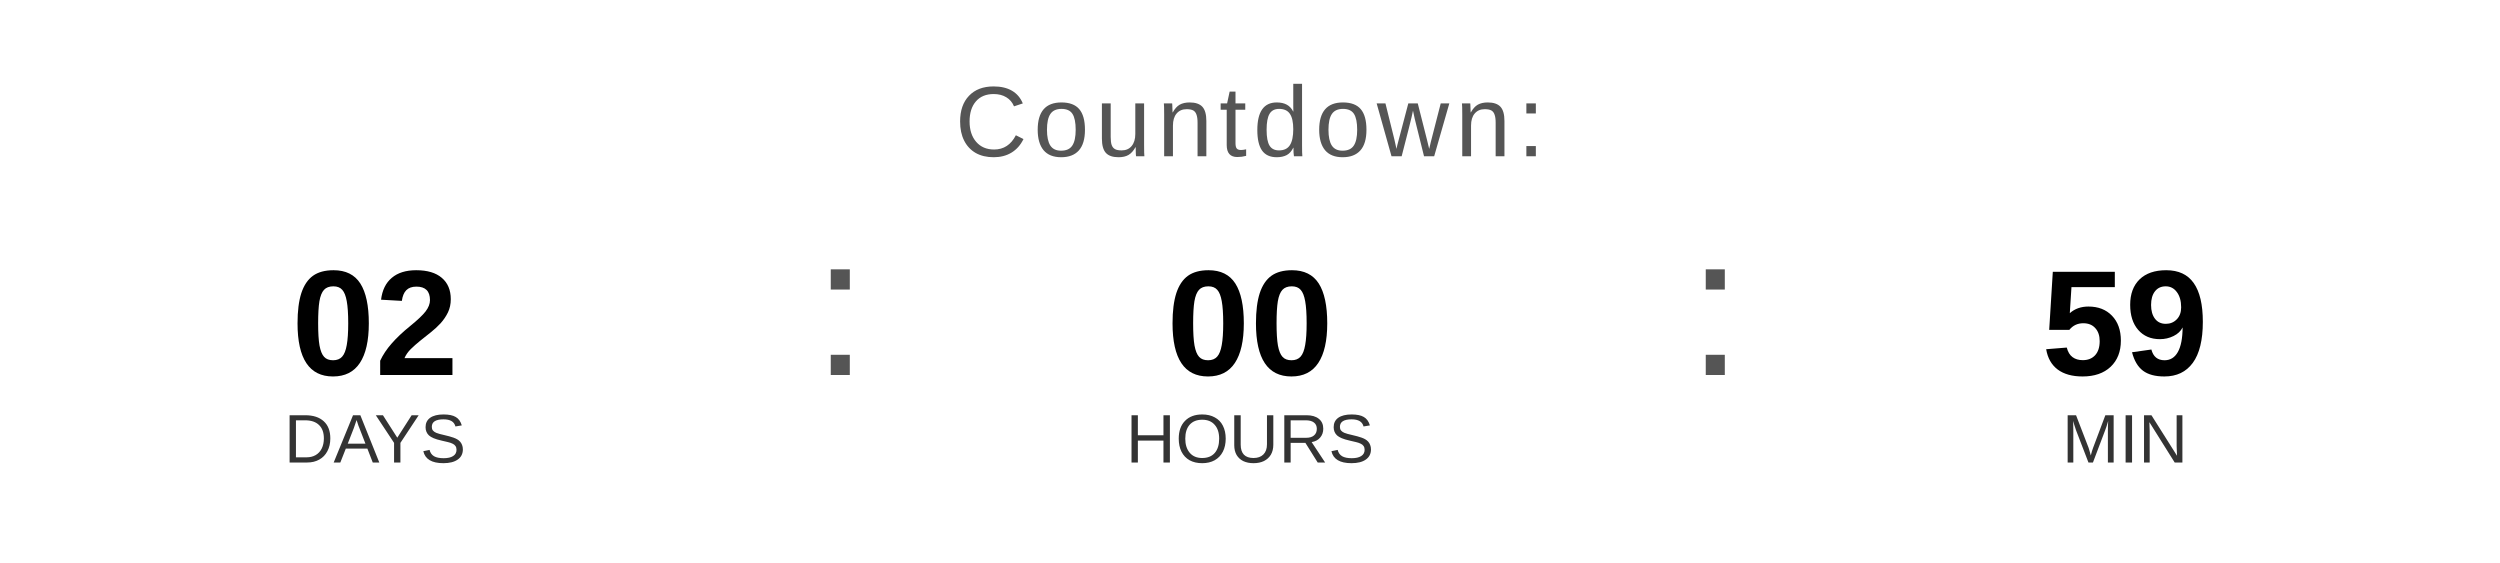
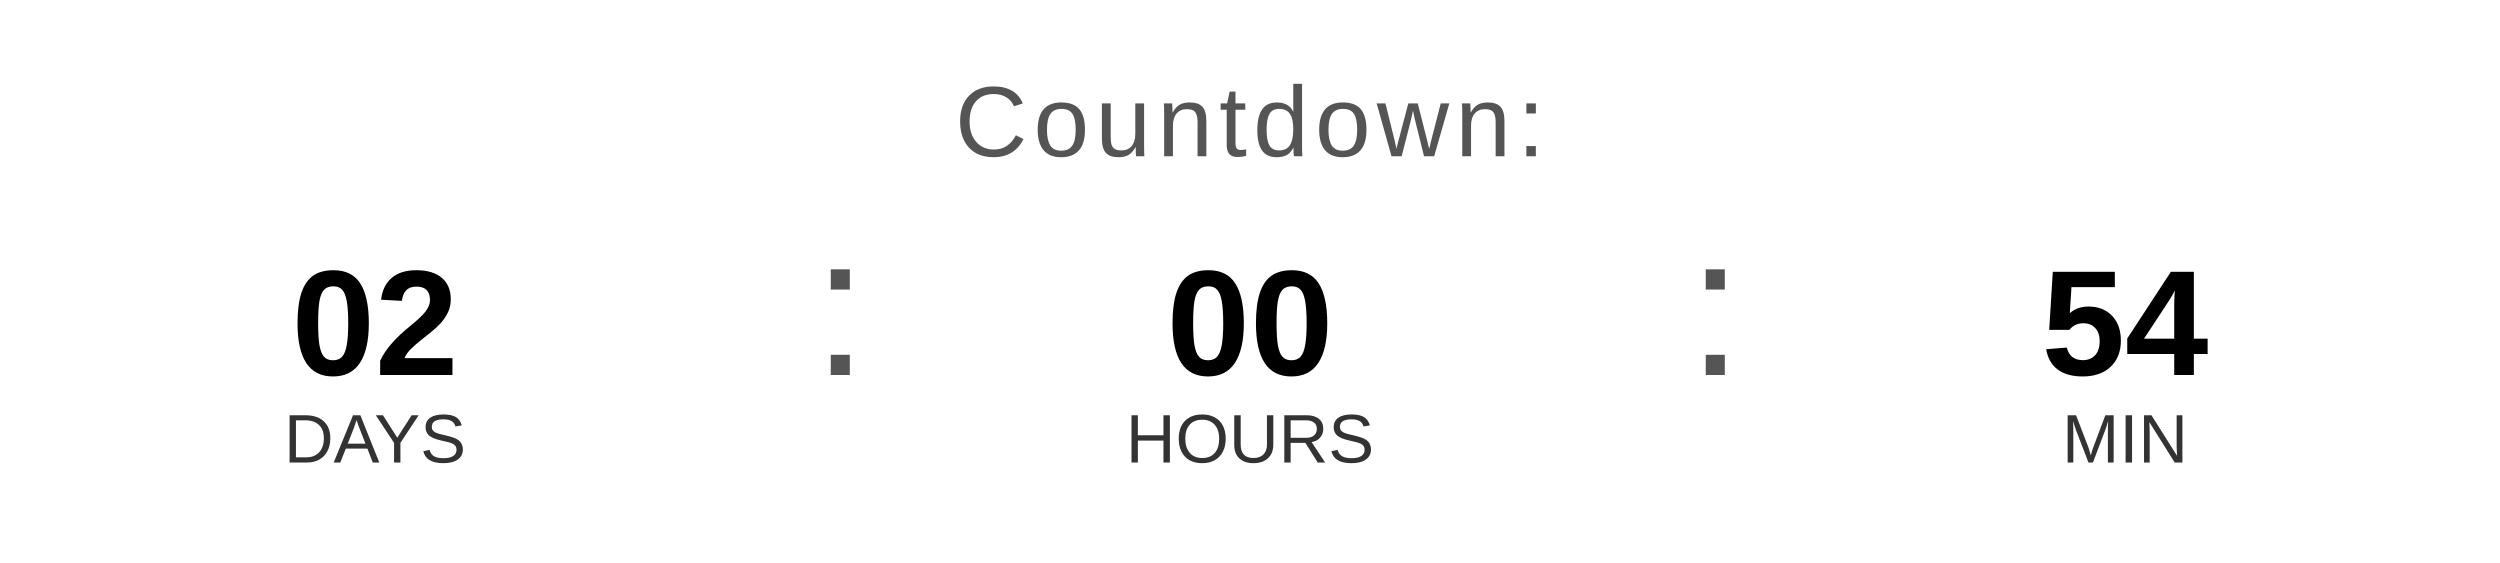
<svg xmlns="http://www.w3.org/2000/svg" width="400" height="90" viewBox="0 0 400 90">
  <text x="200" y="25" font-family="Arial, Helvetica, sans-serif" font-size="16" fill="#555555" text-anchor="middle" letter-spacing="1">
    Countdown:
  </text>
  <text x="60" y="60" font-family="Arial, Helvetica, sans-serif" font-size="24" font-weight="bold" fill="#000000" text-anchor="middle">02</text>
  <text x="60" y="74" font-family="Arial, Helvetica, sans-serif" font-size="11" fill="#333333" text-anchor="middle">DAYS</text>
  <text x="130" y="60" font-family="Arial, sans-serif" font-size="32" fill="#555555">:</text>
  <text x="200" y="60" font-family="Arial, Helvetica, sans-serif" font-size="24" font-weight="bold" fill="#000000" text-anchor="middle">00</text>
  <text x="200" y="74" font-family="Arial, Helvetica, sans-serif" font-size="11" fill="#333333" text-anchor="middle">HOURS</text>
  <text x="270" y="60" font-family="Arial, sans-serif" font-size="32" fill="#555555">:</text>
-   <text x="340" y="60" font-family="Arial, Helvetica, sans-serif" font-size="24" font-weight="bold" fill="#000000" text-anchor="middle">59</text>
+   <text x="340" y="60" font-family="Arial, Helvetica, sans-serif" font-size="24" font-weight="bold" fill="#000000" text-anchor="middle">54</text>
  <text x="340" y="74" font-family="Arial, Helvetica, sans-serif" font-size="11" fill="#333333" text-anchor="middle">MIN</text>
</svg>
